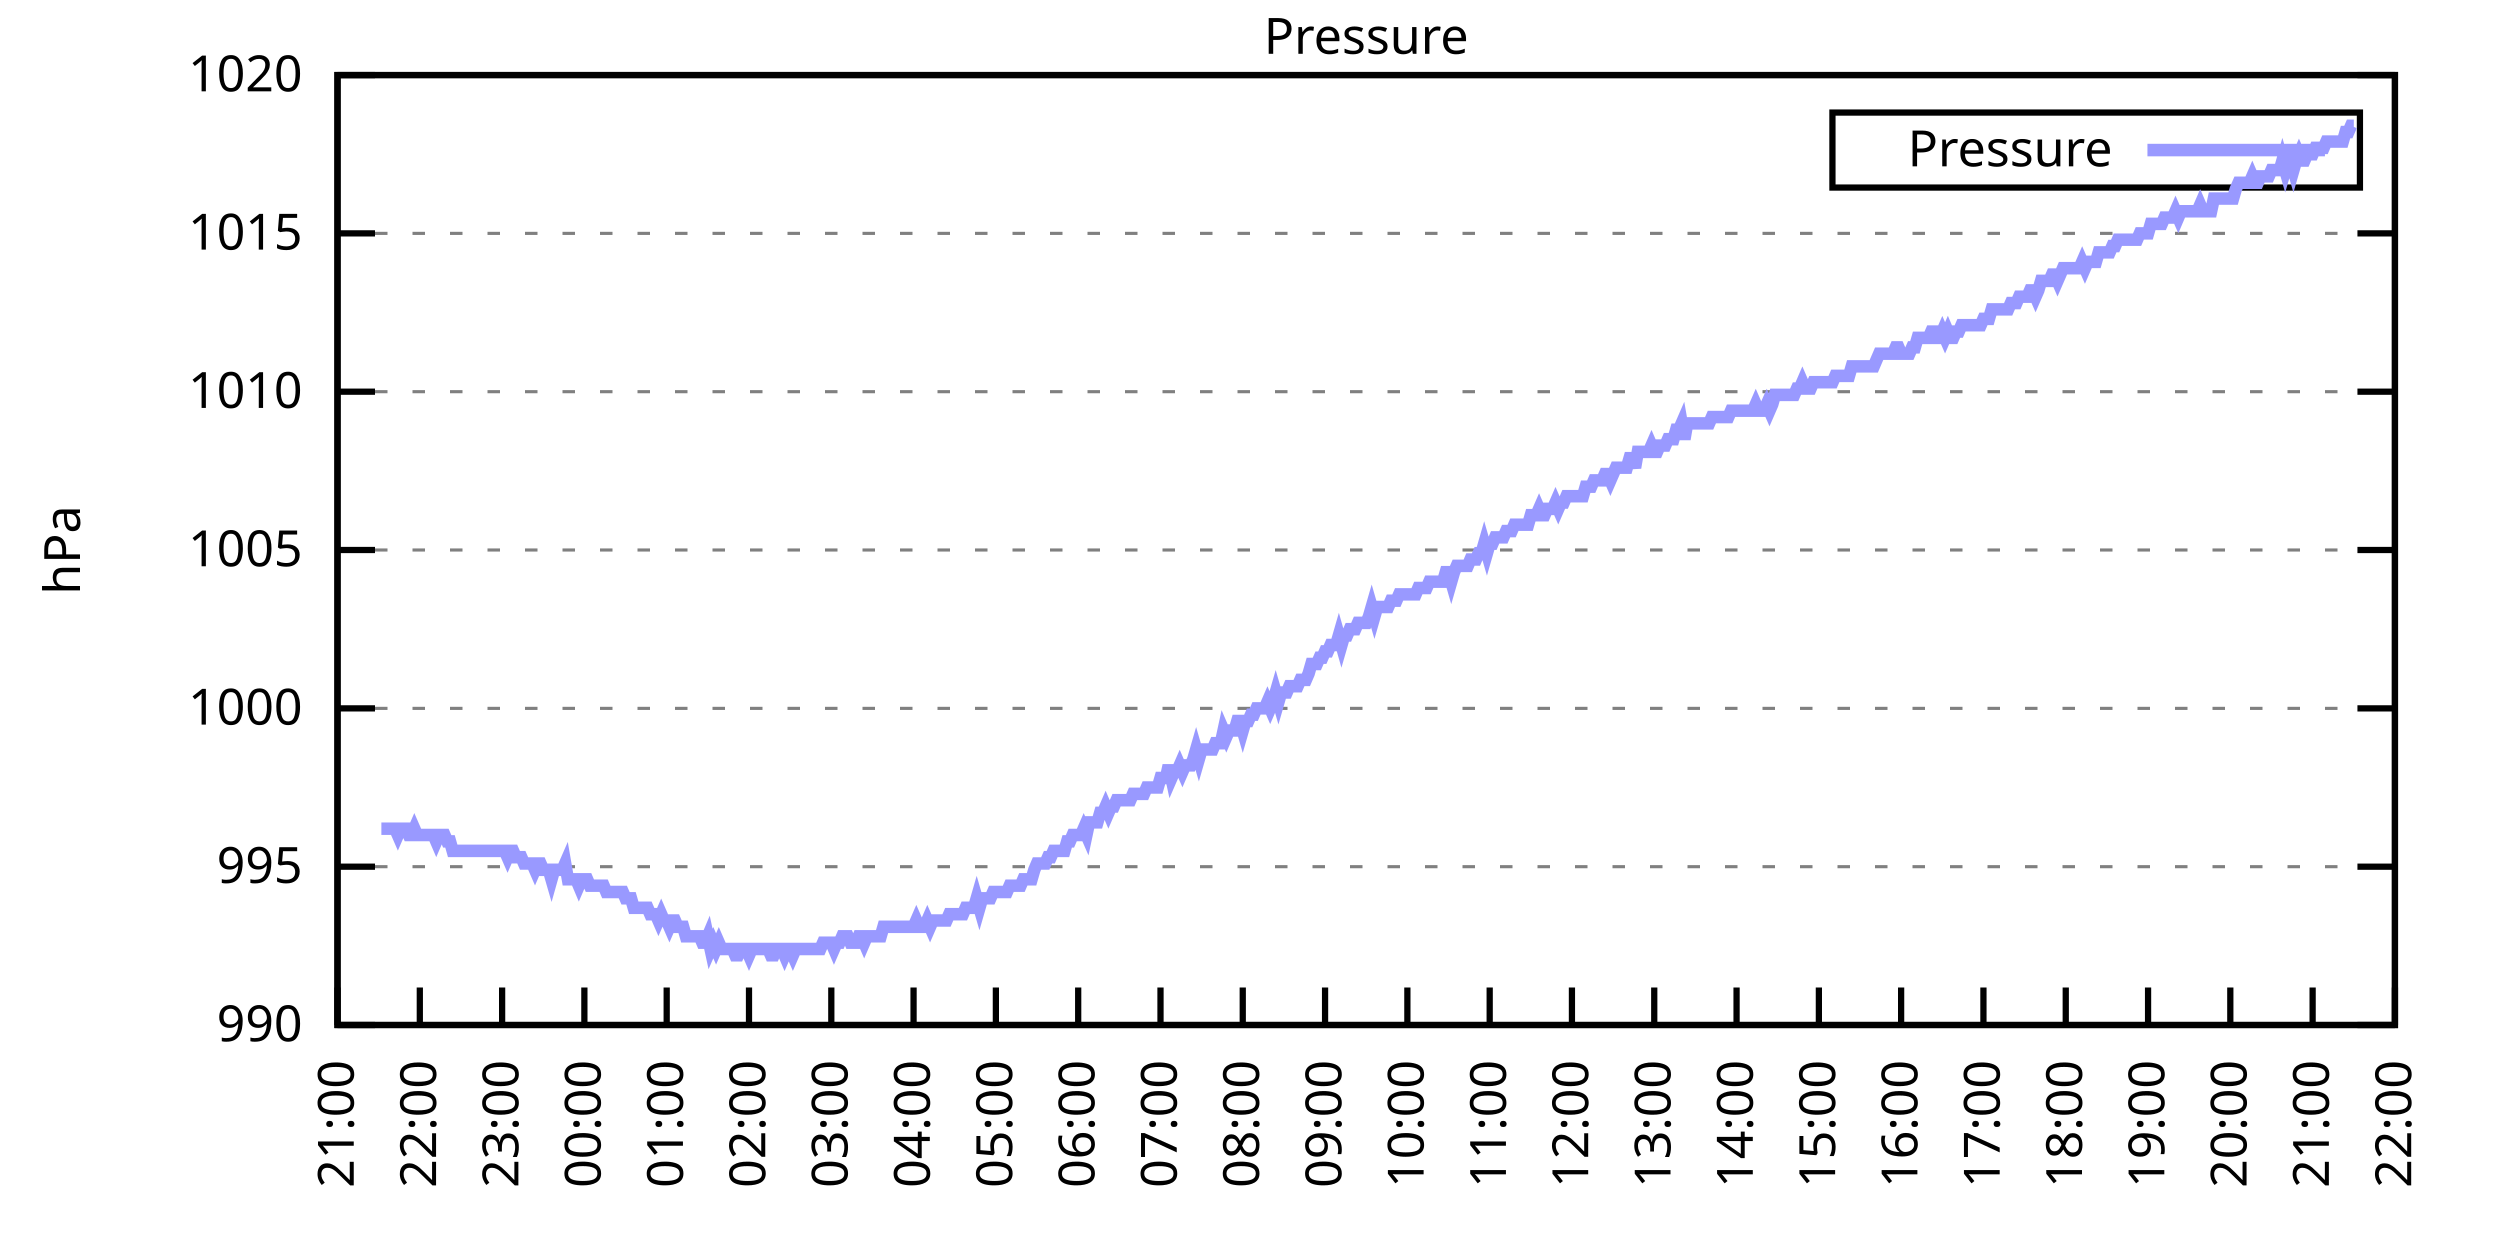
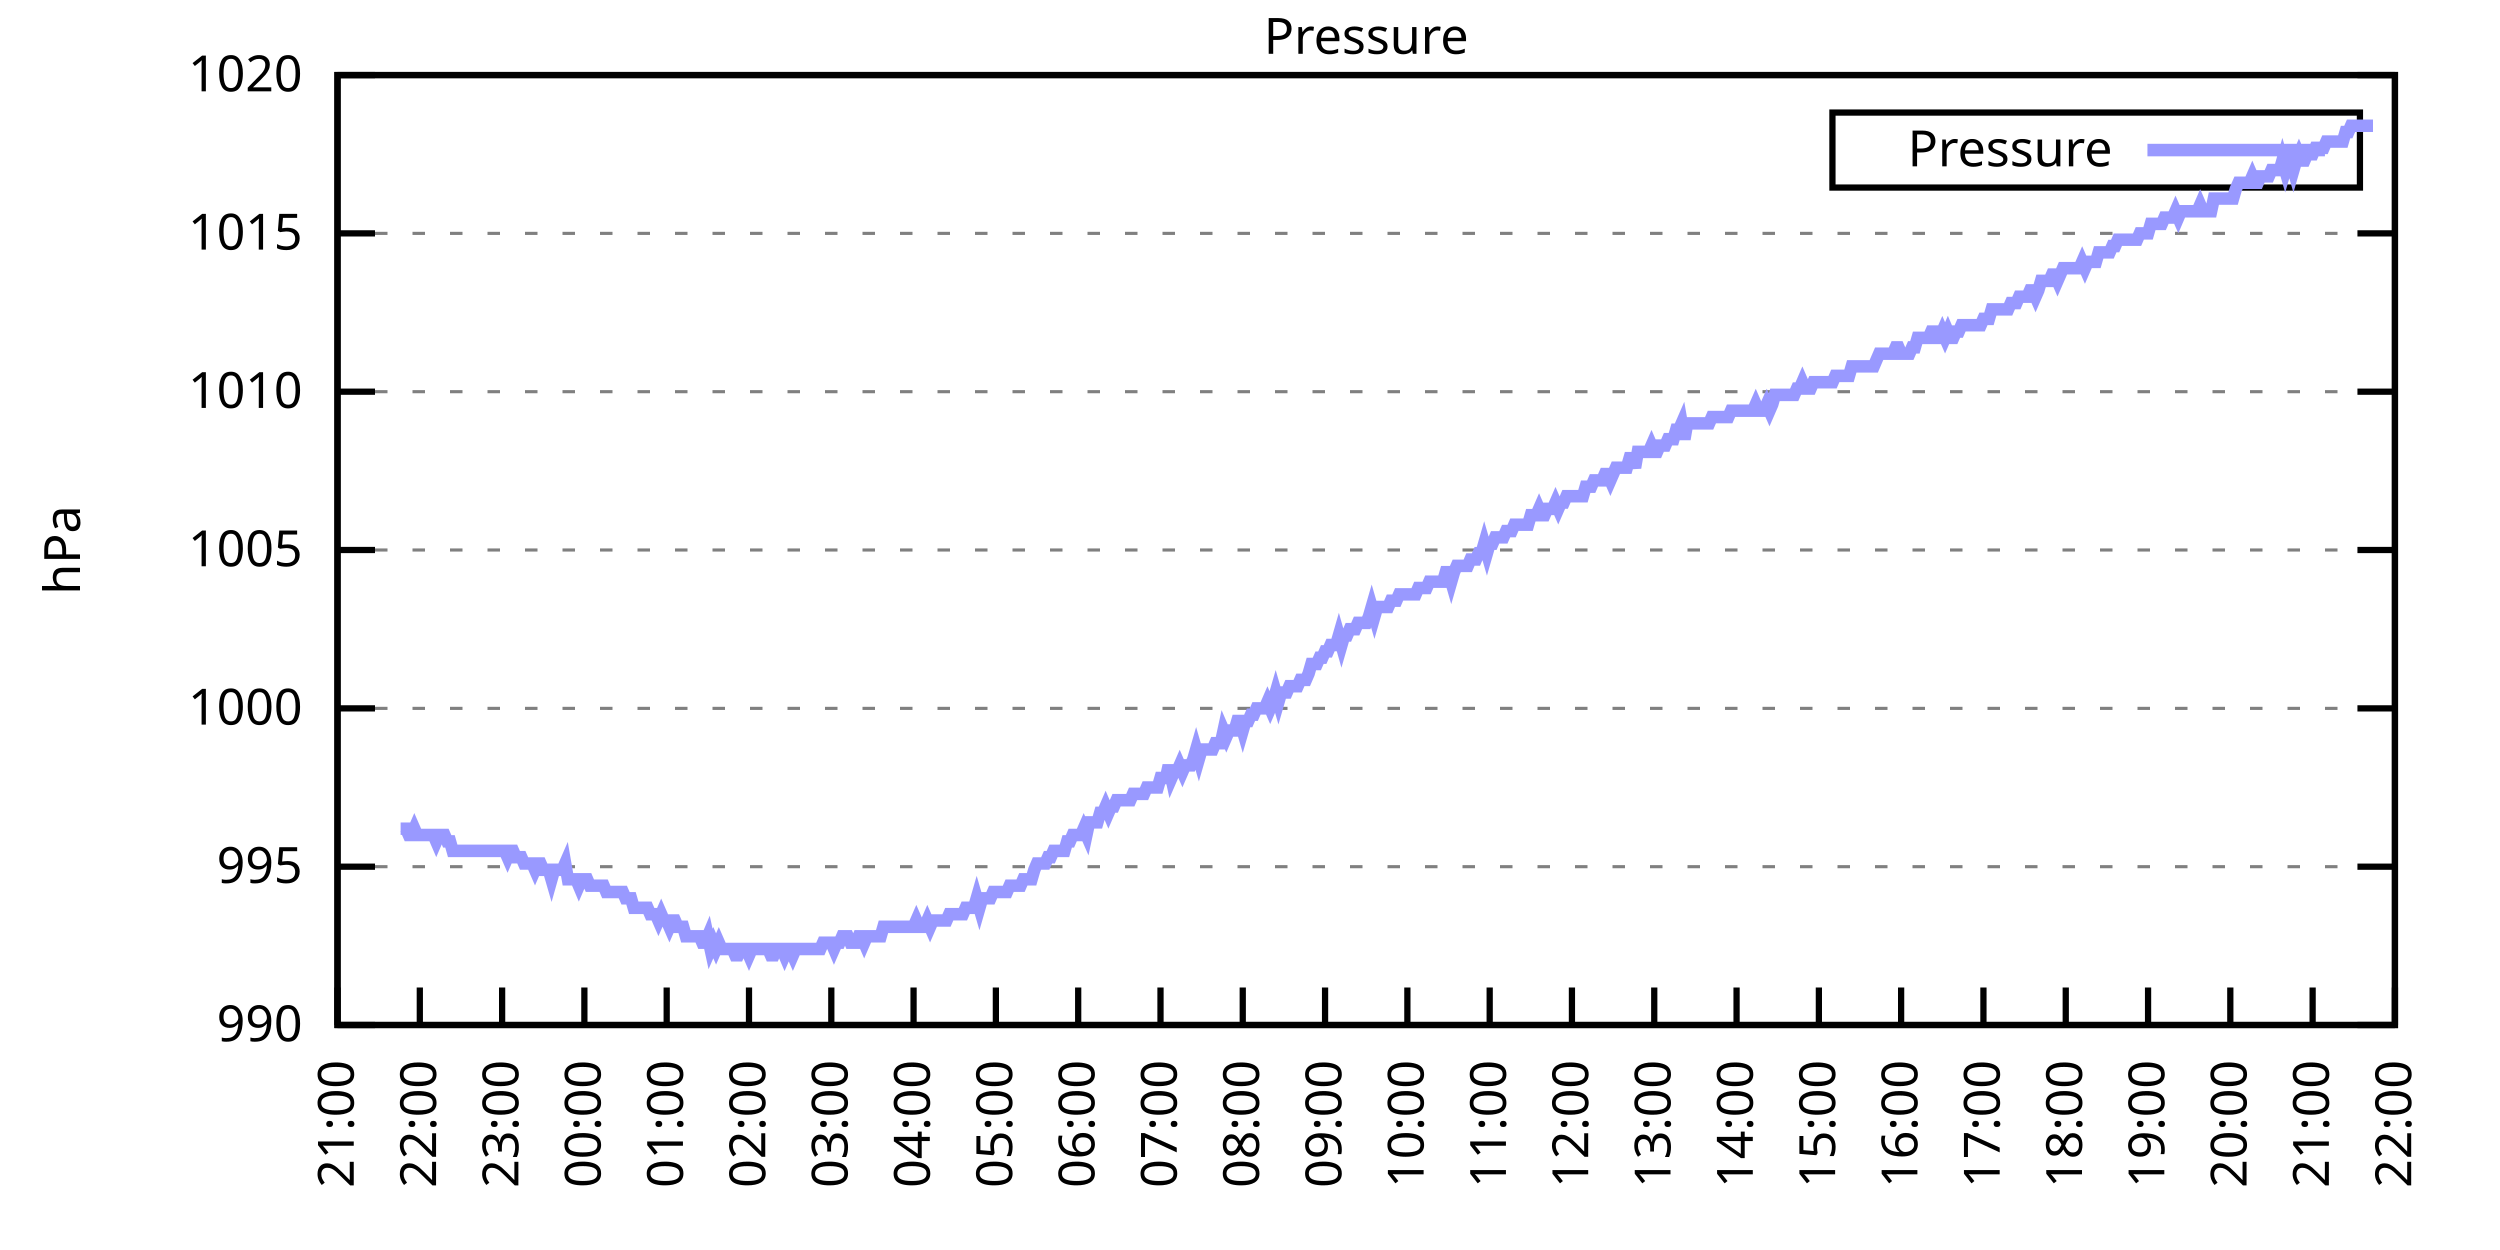
<svg xmlns="http://www.w3.org/2000/svg" xmlns:xlink="http://www.w3.org/1999/xlink" width="400" height="200" viewBox="0 0 400 200">
  <g id="gnuplot_canvas">
    <rect x="0" y="0" width="400" height="200" fill="none" />
    <defs>
      <circle id="gpDot" r="0.5" stroke-width="0.5" stroke="currentColor" />
      <path id="gpPt0" stroke-width="0.333" stroke="currentColor" d="M-1,0 h2 M0,-1 v2" />
      <path id="gpPt1" stroke-width="0.333" stroke="currentColor" d="M-1,-1 L1,1 M1,-1 L-1,1" />
      <path id="gpPt2" stroke-width="0.333" stroke="currentColor" d="M-1,0 L1,0 M0,-1 L0,1 M-1,-1 L1,1 M-1,1 L1,-1" />
      <rect id="gpPt3" stroke-width="0.333" stroke="currentColor" x="-1" y="-1" width="2" height="2" />
      <rect id="gpPt4" stroke-width="0.333" stroke="currentColor" fill="currentColor" x="-1" y="-1" width="2" height="2" />
      <circle id="gpPt5" stroke-width="0.333" stroke="currentColor" cx="0" cy="0" r="1" />
      <use xlink:href="#gpPt5" id="gpPt6" fill="currentColor" stroke="none" />
      <path id="gpPt7" stroke-width="0.333" stroke="currentColor" d="M0,-1.33 L-1.33,0.67 L1.33,0.67 z" />
      <use xlink:href="#gpPt7" id="gpPt8" fill="currentColor" stroke="none" />
      <use xlink:href="#gpPt7" id="gpPt9" stroke="currentColor" transform="rotate(180)" />
      <use xlink:href="#gpPt9" id="gpPt10" fill="currentColor" stroke="none" />
      <use xlink:href="#gpPt3" id="gpPt11" stroke="currentColor" transform="rotate(45)" />
      <use xlink:href="#gpPt11" id="gpPt12" fill="currentColor" stroke="none" />
      <path id="gpPt13" stroke-width="0.333" stroke="currentColor" d="M0,1.330 L1.265,0.411 L0.782,-1.067 L-0.782,-1.076 L-1.265,0.411 z" />
      <use xlink:href="#gpPt13" id="gpPt14" fill="currentColor" stroke="none" />
      <filter id="textbox" filterUnits="objectBoundingBox" x="0" y="0" height="1" width="1">
        <feFlood flood-color="white" flood-opacity="1" result="bgnd" />
        <feComposite in="SourceGraphic" in2="bgnd" operator="atop" />
      </filter>
      <filter id="greybox" filterUnits="objectBoundingBox" x="0" y="0" height="1" width="1">
        <feFlood flood-color="lightgrey" flood-opacity="1" result="grey" />
        <feComposite in="SourceGraphic" in2="grey" operator="atop" />
      </filter>
    </defs>
    <g fill="none" color="white" stroke="currentColor" stroke-width="1.00" stroke-linecap="butt" stroke-linejoin="miter">
</g>
    <g fill="none" color="black" stroke="currentColor" stroke-width="1.00" stroke-linecap="butt" stroke-linejoin="miter">
      <g stroke="none" shape-rendering="crispEdges">
        <polygon fill="rgb(255, 255, 255)" points="54.00,164.00 383.18,164.00 383.18,12.02 54.00,12.02 " />
      </g>
    </g>
    <g fill="none" color="black" stroke="currentColor" stroke-width="1.00" stroke-linecap="butt" stroke-linejoin="miter">
</g>
    <g fill="none" color="black" stroke="black" stroke-width="0.50" stroke-linecap="butt" stroke-linejoin="miter">
</g>
    <g fill="none" color="gray" stroke="currentColor" stroke-width="0.50" stroke-linecap="butt" stroke-linejoin="miter">
      <path stroke="gray" stroke-dasharray="2,4" class="gridline" d="M54.00,164.00 L383.19,164.00  " />
    </g>
    <g fill="none" color="gray" stroke="gray" stroke-width="1.00" stroke-linecap="butt" stroke-linejoin="miter">
</g>
    <g fill="none" color="black" stroke="currentColor" stroke-width="1.00" stroke-linecap="butt" stroke-linejoin="miter">
      <path stroke="black" d="M54.00,164.00 L60.00,164.00 M383.19,164.00 L377.19,164.00  " />
      <g transform="translate(48.40,166.60)" stroke="none" fill="black" font-family="Sans" font-size="8.00" text-anchor="end">
        <text>
          <tspan font-family="Sans"> 990</tspan>
        </text>
      </g>
    </g>
    <g fill="none" color="black" stroke="currentColor" stroke-width="1.00" stroke-linecap="butt" stroke-linejoin="miter">
</g>
    <g fill="none" color="black" stroke="black" stroke-width="0.50" stroke-linecap="butt" stroke-linejoin="miter">
</g>
    <g fill="none" color="gray" stroke="currentColor" stroke-width="0.50" stroke-linecap="butt" stroke-linejoin="miter">
      <path stroke="gray" stroke-dasharray="2,4" class="gridline" d="M54.00,138.67 L383.19,138.67  " />
    </g>
    <g fill="none" color="gray" stroke="gray" stroke-width="1.00" stroke-linecap="butt" stroke-linejoin="miter">
</g>
    <g fill="none" color="black" stroke="currentColor" stroke-width="1.00" stroke-linecap="butt" stroke-linejoin="miter">
      <path stroke="black" d="M54.00,138.67 L60.00,138.67 M383.19,138.67 L377.19,138.67  " />
      <g transform="translate(48.40,141.27)" stroke="none" fill="black" font-family="Sans" font-size="8.00" text-anchor="end">
        <text>
          <tspan font-family="Sans"> 995</tspan>
        </text>
      </g>
    </g>
    <g fill="none" color="black" stroke="currentColor" stroke-width="1.00" stroke-linecap="butt" stroke-linejoin="miter">
</g>
    <g fill="none" color="black" stroke="black" stroke-width="0.50" stroke-linecap="butt" stroke-linejoin="miter">
</g>
    <g fill="none" color="gray" stroke="currentColor" stroke-width="0.50" stroke-linecap="butt" stroke-linejoin="miter">
      <path stroke="gray" stroke-dasharray="2,4" class="gridline" d="M54.00,113.34 L383.19,113.34  " />
    </g>
    <g fill="none" color="gray" stroke="gray" stroke-width="1.00" stroke-linecap="butt" stroke-linejoin="miter">
</g>
    <g fill="none" color="black" stroke="currentColor" stroke-width="1.00" stroke-linecap="butt" stroke-linejoin="miter">
      <path stroke="black" d="M54.00,113.34 L60.00,113.34 M383.19,113.34 L377.19,113.34  " />
      <g transform="translate(48.40,115.94)" stroke="none" fill="black" font-family="Sans" font-size="8.00" text-anchor="end">
        <text>
          <tspan font-family="Sans"> 1000</tspan>
        </text>
      </g>
    </g>
    <g fill="none" color="black" stroke="currentColor" stroke-width="1.00" stroke-linecap="butt" stroke-linejoin="miter">
</g>
    <g fill="none" color="black" stroke="black" stroke-width="0.50" stroke-linecap="butt" stroke-linejoin="miter">
</g>
    <g fill="none" color="gray" stroke="currentColor" stroke-width="0.50" stroke-linecap="butt" stroke-linejoin="miter">
      <path stroke="gray" stroke-dasharray="2,4" class="gridline" d="M54.00,88.00 L383.19,88.00  " />
    </g>
    <g fill="none" color="gray" stroke="gray" stroke-width="1.00" stroke-linecap="butt" stroke-linejoin="miter">
</g>
    <g fill="none" color="black" stroke="currentColor" stroke-width="1.00" stroke-linecap="butt" stroke-linejoin="miter">
      <path stroke="black" d="M54.00,88.00 L60.00,88.00 M383.19,88.00 L377.19,88.00  " />
      <g transform="translate(48.40,90.60)" stroke="none" fill="black" font-family="Sans" font-size="8.00" text-anchor="end">
        <text>
          <tspan font-family="Sans"> 1005</tspan>
        </text>
      </g>
    </g>
    <g fill="none" color="black" stroke="currentColor" stroke-width="1.00" stroke-linecap="butt" stroke-linejoin="miter">
</g>
    <g fill="none" color="black" stroke="black" stroke-width="0.50" stroke-linecap="butt" stroke-linejoin="miter">
</g>
    <g fill="none" color="gray" stroke="currentColor" stroke-width="0.50" stroke-linecap="butt" stroke-linejoin="miter">
      <path stroke="gray" stroke-dasharray="2,4" class="gridline" d="M54.00,62.67 L383.19,62.67  " />
    </g>
    <g fill="none" color="gray" stroke="gray" stroke-width="1.00" stroke-linecap="butt" stroke-linejoin="miter">
</g>
    <g fill="none" color="black" stroke="currentColor" stroke-width="1.00" stroke-linecap="butt" stroke-linejoin="miter">
      <path stroke="black" d="M54.00,62.67 L60.00,62.67 M383.19,62.67 L377.19,62.67  " />
      <g transform="translate(48.40,65.27)" stroke="none" fill="black" font-family="Sans" font-size="8.00" text-anchor="end">
        <text>
          <tspan font-family="Sans"> 1010</tspan>
        </text>
      </g>
    </g>
    <g fill="none" color="black" stroke="currentColor" stroke-width="1.00" stroke-linecap="butt" stroke-linejoin="miter">
</g>
    <g fill="none" color="black" stroke="black" stroke-width="0.50" stroke-linecap="butt" stroke-linejoin="miter">
</g>
    <g fill="none" color="gray" stroke="currentColor" stroke-width="0.50" stroke-linecap="butt" stroke-linejoin="miter">
      <path stroke="gray" stroke-dasharray="2,4" class="gridline" d="M54.00,37.34 L383.19,37.34  " />
    </g>
    <g fill="none" color="gray" stroke="gray" stroke-width="1.00" stroke-linecap="butt" stroke-linejoin="miter">
</g>
    <g fill="none" color="black" stroke="currentColor" stroke-width="1.00" stroke-linecap="butt" stroke-linejoin="miter">
      <path stroke="black" d="M54.00,37.34 L60.00,37.34 M383.19,37.34 L377.19,37.34  " />
      <g transform="translate(48.40,39.94)" stroke="none" fill="black" font-family="Sans" font-size="8.00" text-anchor="end">
        <text>
          <tspan font-family="Sans"> 1015</tspan>
        </text>
      </g>
    </g>
    <g fill="none" color="black" stroke="currentColor" stroke-width="1.00" stroke-linecap="butt" stroke-linejoin="miter">
</g>
    <g fill="none" color="black" stroke="black" stroke-width="0.50" stroke-linecap="butt" stroke-linejoin="miter">
</g>
    <g fill="none" color="gray" stroke="currentColor" stroke-width="0.50" stroke-linecap="butt" stroke-linejoin="miter">
      <path stroke="gray" stroke-dasharray="2,4" class="gridline" d="M54.00,12.01 L383.19,12.01  " />
    </g>
    <g fill="none" color="gray" stroke="gray" stroke-width="1.00" stroke-linecap="butt" stroke-linejoin="miter">
</g>
    <g fill="none" color="black" stroke="currentColor" stroke-width="1.00" stroke-linecap="butt" stroke-linejoin="miter">
      <path stroke="black" d="M54.00,12.01 L60.00,12.01 M383.19,12.01 L377.19,12.01  " />
      <g transform="translate(48.40,14.61)" stroke="none" fill="black" font-family="Sans" font-size="8.00" text-anchor="end">
        <text>
          <tspan font-family="Sans"> 1020</tspan>
        </text>
      </g>
    </g>
    <g fill="none" color="black" stroke="currentColor" stroke-width="1.00" stroke-linecap="butt" stroke-linejoin="miter">
      <path stroke="black" d="M54.00,164.00 L54.00,158.00  " />
      <g transform="translate(56.60,169.60) rotate(270.00)" stroke="none" fill="black" font-family="Sans" font-size="8.00" text-anchor="end">
        <text>
          <tspan font-family="Sans">21:00</tspan>
        </text>
      </g>
    </g>
    <g fill="none" color="black" stroke="currentColor" stroke-width="1.00" stroke-linecap="butt" stroke-linejoin="miter">
      <path stroke="black" d="M67.17,164.00 L67.17,158.00  " />
      <g transform="translate(69.77,169.60) rotate(270.00)" stroke="none" fill="black" font-family="Sans" font-size="8.00" text-anchor="end">
        <text>
          <tspan font-family="Sans">22:00</tspan>
        </text>
      </g>
    </g>
    <g fill="none" color="black" stroke="currentColor" stroke-width="1.00" stroke-linecap="butt" stroke-linejoin="miter">
      <path stroke="black" d="M80.34,164.00 L80.34,158.00  " />
      <g transform="translate(82.94,169.60) rotate(270.00)" stroke="none" fill="black" font-family="Sans" font-size="8.00" text-anchor="end">
        <text>
          <tspan font-family="Sans">23:00</tspan>
        </text>
      </g>
    </g>
    <g fill="none" color="black" stroke="currentColor" stroke-width="1.00" stroke-linecap="butt" stroke-linejoin="miter">
      <path stroke="black" d="M93.50,164.00 L93.50,158.00  " />
      <g transform="translate(96.10,169.60) rotate(270.00)" stroke="none" fill="black" font-family="Sans" font-size="8.00" text-anchor="end">
        <text>
          <tspan font-family="Sans">00:00</tspan>
        </text>
      </g>
    </g>
    <g fill="none" color="black" stroke="currentColor" stroke-width="1.00" stroke-linecap="butt" stroke-linejoin="miter">
      <path stroke="black" d="M106.67,164.00 L106.67,158.00  " />
      <g transform="translate(109.27,169.60) rotate(270.00)" stroke="none" fill="black" font-family="Sans" font-size="8.00" text-anchor="end">
        <text>
          <tspan font-family="Sans">01:00</tspan>
        </text>
      </g>
    </g>
    <g fill="none" color="black" stroke="currentColor" stroke-width="1.00" stroke-linecap="butt" stroke-linejoin="miter">
      <path stroke="black" d="M119.84,164.00 L119.84,158.00  " />
      <g transform="translate(122.44,169.60) rotate(270.00)" stroke="none" fill="black" font-family="Sans" font-size="8.00" text-anchor="end">
        <text>
          <tspan font-family="Sans">02:00</tspan>
        </text>
      </g>
    </g>
    <g fill="none" color="black" stroke="currentColor" stroke-width="1.00" stroke-linecap="butt" stroke-linejoin="miter">
      <path stroke="black" d="M133.01,164.00 L133.01,158.00  " />
      <g transform="translate(135.61,169.60) rotate(270.00)" stroke="none" fill="black" font-family="Sans" font-size="8.00" text-anchor="end">
        <text>
          <tspan font-family="Sans">03:00</tspan>
        </text>
      </g>
    </g>
    <g fill="none" color="black" stroke="currentColor" stroke-width="1.00" stroke-linecap="butt" stroke-linejoin="miter">
      <path stroke="black" d="M146.17,164.00 L146.17,158.00  " />
      <g transform="translate(148.77,169.60) rotate(270.00)" stroke="none" fill="black" font-family="Sans" font-size="8.00" text-anchor="end">
        <text>
          <tspan font-family="Sans">04:00</tspan>
        </text>
      </g>
    </g>
    <g fill="none" color="black" stroke="currentColor" stroke-width="1.00" stroke-linecap="butt" stroke-linejoin="miter">
      <path stroke="black" d="M159.34,164.00 L159.34,158.00  " />
      <g transform="translate(161.94,169.60) rotate(270.00)" stroke="none" fill="black" font-family="Sans" font-size="8.00" text-anchor="end">
        <text>
          <tspan font-family="Sans">05:00</tspan>
        </text>
      </g>
    </g>
    <g fill="none" color="black" stroke="currentColor" stroke-width="1.00" stroke-linecap="butt" stroke-linejoin="miter">
      <path stroke="black" d="M172.51,164.00 L172.51,158.00  " />
      <g transform="translate(175.11,169.60) rotate(270.00)" stroke="none" fill="black" font-family="Sans" font-size="8.00" text-anchor="end">
        <text>
          <tspan font-family="Sans">06:00</tspan>
        </text>
      </g>
    </g>
    <g fill="none" color="black" stroke="currentColor" stroke-width="1.00" stroke-linecap="butt" stroke-linejoin="miter">
      <path stroke="black" d="M185.68,164.00 L185.68,158.00  " />
      <g transform="translate(188.28,169.60) rotate(270.00)" stroke="none" fill="black" font-family="Sans" font-size="8.00" text-anchor="end">
        <text>
          <tspan font-family="Sans">07:00</tspan>
        </text>
      </g>
    </g>
    <g fill="none" color="black" stroke="currentColor" stroke-width="1.00" stroke-linecap="butt" stroke-linejoin="miter">
      <path stroke="black" d="M198.84,164.00 L198.84,158.00  " />
      <g transform="translate(201.44,169.60) rotate(270.00)" stroke="none" fill="black" font-family="Sans" font-size="8.00" text-anchor="end">
        <text>
          <tspan font-family="Sans">08:00</tspan>
        </text>
      </g>
    </g>
    <g fill="none" color="black" stroke="currentColor" stroke-width="1.00" stroke-linecap="butt" stroke-linejoin="miter">
      <path stroke="black" d="M212.01,164.00 L212.01,158.00  " />
      <g transform="translate(214.61,169.60) rotate(270.00)" stroke="none" fill="black" font-family="Sans" font-size="8.00" text-anchor="end">
        <text>
          <tspan font-family="Sans">09:00</tspan>
        </text>
      </g>
    </g>
    <g fill="none" color="black" stroke="currentColor" stroke-width="1.00" stroke-linecap="butt" stroke-linejoin="miter">
      <path stroke="black" d="M225.18,164.00 L225.18,158.00  " />
      <g transform="translate(227.78,169.60) rotate(270.00)" stroke="none" fill="black" font-family="Sans" font-size="8.00" text-anchor="end">
        <text>
          <tspan font-family="Sans">10:00</tspan>
        </text>
      </g>
    </g>
    <g fill="none" color="black" stroke="currentColor" stroke-width="1.00" stroke-linecap="butt" stroke-linejoin="miter">
      <path stroke="black" d="M238.35,164.00 L238.35,158.00  " />
      <g transform="translate(240.95,169.60) rotate(270.00)" stroke="none" fill="black" font-family="Sans" font-size="8.00" text-anchor="end">
        <text>
          <tspan font-family="Sans">11:00</tspan>
        </text>
      </g>
    </g>
    <g fill="none" color="black" stroke="currentColor" stroke-width="1.00" stroke-linecap="butt" stroke-linejoin="miter">
      <path stroke="black" d="M251.51,164.00 L251.51,158.00  " />
      <g transform="translate(254.11,169.60) rotate(270.00)" stroke="none" fill="black" font-family="Sans" font-size="8.00" text-anchor="end">
        <text>
          <tspan font-family="Sans">12:00</tspan>
        </text>
      </g>
    </g>
    <g fill="none" color="black" stroke="currentColor" stroke-width="1.00" stroke-linecap="butt" stroke-linejoin="miter">
      <path stroke="black" d="M264.68,164.00 L264.68,158.00  " />
      <g transform="translate(267.28,169.60) rotate(270.00)" stroke="none" fill="black" font-family="Sans" font-size="8.00" text-anchor="end">
        <text>
          <tspan font-family="Sans">13:00</tspan>
        </text>
      </g>
    </g>
    <g fill="none" color="black" stroke="currentColor" stroke-width="1.00" stroke-linecap="butt" stroke-linejoin="miter">
      <path stroke="black" d="M277.85,164.00 L277.85,158.00  " />
      <g transform="translate(280.45,169.60) rotate(270.00)" stroke="none" fill="black" font-family="Sans" font-size="8.00" text-anchor="end">
        <text>
          <tspan font-family="Sans">14:00</tspan>
        </text>
      </g>
    </g>
    <g fill="none" color="black" stroke="currentColor" stroke-width="1.00" stroke-linecap="butt" stroke-linejoin="miter">
      <path stroke="black" d="M291.02,164.00 L291.02,158.00  " />
      <g transform="translate(293.62,169.60) rotate(270.00)" stroke="none" fill="black" font-family="Sans" font-size="8.00" text-anchor="end">
        <text>
          <tspan font-family="Sans">15:00</tspan>
        </text>
      </g>
    </g>
    <g fill="none" color="black" stroke="currentColor" stroke-width="1.00" stroke-linecap="butt" stroke-linejoin="miter">
      <path stroke="black" d="M304.18,164.00 L304.18,158.00  " />
      <g transform="translate(306.78,169.60) rotate(270.00)" stroke="none" fill="black" font-family="Sans" font-size="8.00" text-anchor="end">
        <text>
          <tspan font-family="Sans">16:00</tspan>
        </text>
      </g>
    </g>
    <g fill="none" color="black" stroke="currentColor" stroke-width="1.00" stroke-linecap="butt" stroke-linejoin="miter">
      <path stroke="black" d="M317.35,164.00 L317.35,158.00  " />
      <g transform="translate(319.95,169.60) rotate(270.00)" stroke="none" fill="black" font-family="Sans" font-size="8.00" text-anchor="end">
        <text>
          <tspan font-family="Sans">17:00</tspan>
        </text>
      </g>
    </g>
    <g fill="none" color="black" stroke="currentColor" stroke-width="1.00" stroke-linecap="butt" stroke-linejoin="miter">
      <path stroke="black" d="M330.52,164.00 L330.52,158.00  " />
      <g transform="translate(333.12,169.60) rotate(270.00)" stroke="none" fill="black" font-family="Sans" font-size="8.00" text-anchor="end">
        <text>
          <tspan font-family="Sans">18:00</tspan>
        </text>
      </g>
    </g>
    <g fill="none" color="black" stroke="currentColor" stroke-width="1.00" stroke-linecap="butt" stroke-linejoin="miter">
      <path stroke="black" d="M343.69,164.00 L343.69,158.00  " />
      <g transform="translate(346.29,169.60) rotate(270.00)" stroke="none" fill="black" font-family="Sans" font-size="8.00" text-anchor="end">
        <text>
          <tspan font-family="Sans">19:00</tspan>
        </text>
      </g>
    </g>
    <g fill="none" color="black" stroke="currentColor" stroke-width="1.00" stroke-linecap="butt" stroke-linejoin="miter">
      <path stroke="black" d="M356.85,164.00 L356.85,158.00  " />
      <g transform="translate(359.45,169.60) rotate(270.00)" stroke="none" fill="black" font-family="Sans" font-size="8.00" text-anchor="end">
        <text>
          <tspan font-family="Sans">20:00</tspan>
        </text>
      </g>
    </g>
    <g fill="none" color="black" stroke="currentColor" stroke-width="1.00" stroke-linecap="butt" stroke-linejoin="miter">
      <path stroke="black" d="M370.02,164.00 L370.02,158.00  " />
      <g transform="translate(372.62,169.60) rotate(270.00)" stroke="none" fill="black" font-family="Sans" font-size="8.00" text-anchor="end">
        <text>
          <tspan font-family="Sans">21:00</tspan>
        </text>
      </g>
    </g>
    <g fill="none" color="black" stroke="currentColor" stroke-width="1.00" stroke-linecap="butt" stroke-linejoin="miter">
      <path stroke="black" d="M383.19,164.00 L383.19,158.00  " />
      <g transform="translate(385.79,169.60) rotate(270.00)" stroke="none" fill="black" font-family="Sans" font-size="8.00" text-anchor="end">
        <text>
          <tspan font-family="Sans">22:00</tspan>
        </text>
      </g>
    </g>
    <g fill="none" color="black" stroke="currentColor" stroke-width="1.00" stroke-linecap="butt" stroke-linejoin="miter">
</g>
    <g fill="none" color="black" stroke="currentColor" stroke-width="1.00" stroke-linecap="butt" stroke-linejoin="miter">
      <path stroke="black" d="M54.00,12.01 L54.00,164.00 L383.19,164.00 L383.19,12.01 L54.00,12.01 Z  " />
    </g>
    <g fill="none" color="black" stroke="currentColor" stroke-width="1.00" stroke-linecap="butt" stroke-linejoin="miter">
</g>
    <g fill="none" color="black" stroke="currentColor" stroke-width="1.00" stroke-linecap="butt" stroke-linejoin="miter">
      <path stroke="black" d="M293.19,30.01 L293.19,18.01 L377.59,18.01 L377.59,30.01 L293.19,30.01 Z  " />
    </g>
    <g id="Pressure_plot_1">
      <g fill="none" color="white" stroke="black" stroke-width="2.00" stroke-linecap="butt" stroke-linejoin="miter">
</g>
      <g fill="none" color="black" stroke="currentColor" stroke-width="2.00" stroke-linecap="butt" stroke-linejoin="miter">
        <g transform="translate(337.99,26.61)" stroke="none" fill="black" font-family="Sans" font-size="8.00" text-anchor="end">
          <text>
            <tspan font-family="Sans">Pressure</tspan>
          </text>
        </g>
      </g>
      <g fill="none" color="black" stroke="currentColor" stroke-width="2.00" stroke-linecap="butt" stroke-linejoin="miter">
-         <path stroke="rgb(153, 153, 255)" d="M343.59,24.01 L371.99,24.01 M61.02,132.59 L61.46,132.59 L61.90,132.59 L62.34,132.59 L62.78,132.59 L63.22,132.59   L63.66,133.60 L64.10,132.59 L64.53,132.59 L64.97,132.59 L65.41,133.60 L65.85,133.60 L66.29,132.59 L66.73,133.60   L67.17,133.60 L67.61,133.60 L68.05,133.60 L68.48,133.60 L68.92,133.60 L69.36,133.60 L69.80,134.62 L70.24,133.60   L70.68,133.60 L71.12,133.60 L71.56,134.62 L72.00,134.62 L72.43,136.14 L72.87,136.14 L73.31,136.14 L73.75,136.14   L74.19,136.14 L74.63,136.14 L75.07,136.14 L75.51,136.14 L75.95,136.14 L76.38,136.14 L76.82,136.14 L77.26,136.14   L77.70,136.14 L78.14,136.14 L78.58,136.14 L79.02,136.14 L79.46,136.14 L79.90,136.14 L80.34,136.14 L80.77,136.14   L81.21,137.15 L81.65,136.14 L82.09,136.14 L82.53,137.15 L82.97,137.15 L83.41,137.15 L83.85,138.16 L84.29,138.16   L84.72,138.16 L85.16,138.16 L85.60,139.17 L86.04,138.16 L86.48,138.16 L86.92,139.17 L87.36,139.17 L87.80,139.17   L88.24,140.69 L88.67,139.17 L89.11,139.17 L89.55,139.17 L89.99,139.17 L90.43,138.16 L90.87,140.69 L91.31,140.69   L91.75,140.69 L92.19,140.69 L92.62,141.71 L93.06,140.69 L93.50,140.69 L93.94,140.69 L94.38,141.71 L94.82,141.71   L95.26,141.71 L95.70,141.71 L96.14,141.71 L96.58,141.71 L97.01,142.72 L97.45,142.72 L97.89,142.72 L98.33,142.72   L98.77,142.72 L99.21,142.72 L99.65,142.72 L100.09,143.73 L100.53,143.73 L100.96,143.73 L101.40,145.25 L101.84,145.25   L102.28,145.25 L102.72,145.25 L103.16,145.25 L103.60,145.25 L104.04,146.27 L104.48,146.27 L104.91,146.27 L105.35,147.28   L105.79,146.27 L106.23,147.28 L106.67,147.28 L107.11,148.29 L107.55,147.28 L107.99,147.28 L108.43,148.29 L108.87,148.29   L109.30,148.29 L109.74,149.81 L110.18,149.81 L110.62,149.81 L111.06,149.81 L111.50,149.81 L111.94,149.81 L112.38,150.83   L112.82,150.83 L113.25,149.81 L113.69,151.84 L114.13,150.83 L114.57,151.84 L115.01,150.83 L115.45,151.84 L115.89,151.84   L116.33,151.84 L116.77,151.84 L117.20,151.84 L117.64,152.85 L118.08,152.85 L118.52,151.84 L118.96,151.84 L119.40,151.84   L119.84,152.85 L120.28,151.84 L120.72,151.84 L121.15,151.84 L121.59,151.84 L122.03,151.84 L122.47,151.84 L122.91,151.84   L123.35,152.85 L123.79,152.85 L124.23,151.84 L124.67,151.84 L125.11,151.84 L125.54,152.85 L125.98,151.84 L126.42,151.84   L126.86,152.85 L127.30,151.84 L127.74,151.84 L128.18,151.84 L128.62,151.84 L129.06,151.84 L129.49,151.84 L129.93,151.84   L130.37,151.84 L130.81,151.84 L131.25,151.84 L131.69,150.83 L132.13,150.83 L132.57,150.83 L133.01,150.83 L133.44,151.84   L133.88,150.83 L134.32,150.83 L134.76,149.81 L135.20,149.81 L135.64,149.81 L136.08,150.83 L136.52,150.83 L136.96,150.83   L137.39,149.81 L137.83,149.81 L138.27,150.83 L138.71,149.81 L139.15,149.81 L139.59,149.81 L140.03,149.81 L140.47,149.81   L140.91,149.81 L141.35,148.29 L141.78,148.29 L142.22,148.29 L142.66,148.29 L143.10,148.29 L143.54,148.29 L143.98,148.29   L144.42,148.29 L144.86,148.29 L145.30,148.29 L145.73,148.29 L146.17,148.29 L146.61,147.28 L147.05,148.29 L147.49,148.29   L147.93,148.29 L148.37,147.28 L148.81,148.29 L149.25,147.28 L149.68,147.28 L150.12,147.28 L150.56,147.28 L151.00,147.28   L151.44,147.28 L151.88,146.27 L152.32,146.27 L152.76,146.27 L153.20,146.27 L153.63,146.27 L154.07,146.27 L154.51,145.25   L154.95,145.25 L155.39,145.25 L155.83,145.25 L156.27,143.73 L156.71,145.25 L157.15,143.73 L157.59,143.73 L158.02,143.73   L158.46,143.73 L158.90,142.72 L159.34,142.72 L159.78,142.72 L160.22,142.72 L160.66,142.72 L161.10,142.72 L161.54,141.71   L161.97,141.71 L162.41,141.71 L162.85,141.71 L163.29,141.71 L163.73,140.69 L164.17,140.69 L164.61,140.69 L165.05,140.69   L165.49,139.17 L165.92,138.16 L166.36,138.16 L166.80,138.16 L167.24,138.16 L167.68,137.15 L168.12,137.15 L168.56,136.14   L169.00,136.14 L169.44,136.14 L169.87,136.14 L170.31,136.14 L170.75,134.62 L171.19,134.62 L171.63,133.60 L172.07,133.60   L172.51,133.60 L172.95,133.60 L173.39,132.59 L173.83,133.60 L174.26,131.58 L174.70,131.58 L175.14,131.58 L175.58,131.58   L176.02,130.06 L176.46,130.06 L176.90,129.04 L177.34,130.06 L177.78,129.04 L178.21,129.04 L178.65,128.03 L179.09,128.03   L179.53,128.03 L179.97,128.03 L180.41,128.03 L180.85,128.03 L181.29,127.02 L181.73,127.02 L182.16,127.02 L182.60,127.02   L183.04,127.02 L183.48,126.00 L183.92,126.00 L184.36,126.00 L184.80,126.00 L185.24,126.00 L185.68,124.48 L186.11,124.48   L186.55,124.48 L186.99,122.46 L187.43,124.48 L187.87,123.47 L188.31,123.47 L188.75,122.46 L189.19,123.47 L189.63,122.46   L190.07,122.46 L190.50,122.46 L190.94,121.44 L191.38,119.92 L191.82,121.44 L192.26,119.92 L192.70,119.92 L193.14,119.92   L193.58,119.92 L194.02,119.92 L194.45,118.91 L194.89,118.91 L195.33,118.91 L195.77,116.88 L196.21,117.90 L196.65,116.88   L197.09,116.88 L197.53,116.88 L197.97,115.36 L198.40,115.36 L198.84,116.88 L199.28,115.36 L199.72,115.36 L200.16,114.35   L200.60,114.35 L201.04,113.34 L201.48,113.34 L201.92,113.34 L202.35,113.34 L202.79,112.32 L203.23,113.34 L203.67,112.32   L204.11,110.80 L204.55,112.32 L204.99,110.80 L205.43,110.80 L205.87,110.80 L206.31,109.79 L206.74,109.79 L207.18,109.79   L207.62,109.79 L208.06,108.78 L208.50,108.78 L208.94,108.78 L209.38,107.76 L209.82,106.24 L210.26,106.24 L210.69,106.24   L211.13,105.23 L211.57,105.23 L212.01,104.22 L212.45,104.22 L212.89,103.20 L213.33,103.20 L213.77,103.20 L214.21,101.68   L214.64,103.20 L215.08,101.68 L215.52,101.68 L215.96,100.67 L216.40,100.67 L216.84,100.67 L217.28,99.66 L217.72,99.66   L218.16,99.66 L218.60,99.66 L219.03,98.64 L219.47,97.12 L219.91,98.64 L220.35,97.12 L220.79,97.12 L221.23,97.12   L221.67,97.12 L222.11,97.12 L222.55,96.11 L222.98,96.11 L223.42,96.11 L223.86,95.10 L224.30,95.10 L224.74,95.10   L225.18,95.10 L225.62,95.10 L226.06,95.10 L226.50,95.10 L226.93,94.08 L227.37,94.08 L227.81,94.08 L228.25,94.08   L228.69,93.07 L229.13,93.07 L229.57,93.07 L230.01,93.07 L230.45,93.07 L230.88,93.07 L231.32,91.55 L231.76,91.55   L232.20,93.07 L232.64,91.55 L233.08,90.54 L233.52,90.54 L233.96,90.54 L234.40,90.54 L234.84,90.54 L235.27,89.52   L235.71,89.52 L236.15,89.52 L236.59,88.51 L237.03,88.51 L237.47,86.99 L237.91,88.51 L238.35,86.99 L238.79,86.99   L239.22,85.98 L239.66,85.98 L240.10,85.98 L240.54,85.98 L240.98,84.97 L241.42,84.97 L241.86,84.97 L242.30,83.95   L242.74,83.95 L243.17,83.95 L243.61,83.95 L244.05,83.95 L244.49,83.95 L244.93,82.43 L245.37,82.43 L245.81,82.43   L246.25,81.42 L246.69,82.43 L247.12,82.43 L247.56,81.42 L248.00,81.42 L248.44,81.42 L248.88,80.41 L249.32,81.42   L249.76,80.41 L250.20,80.41 L250.64,79.39 L251.08,79.39 L251.51,79.39 L251.95,79.39 L252.39,79.39 L252.83,79.39   L253.27,79.39 L253.71,77.87 L254.15,77.87 L254.59,77.87 L255.03,76.86 L255.46,76.86 L255.90,76.86 L256.34,76.86   L256.78,75.85 L257.22,75.85 L257.66,76.86 L258.10,75.85 L258.54,74.83 L258.98,74.83 L259.41,74.83 L259.85,74.83   L260.29,74.83 L260.73,73.31 L261.17,73.31 L261.61,74.83 L262.05,72.30 L262.49,72.30 L262.93,72.30 L263.36,72.30   L263.80,72.30 L264.24,71.29 L264.68,72.30 L265.12,72.30 L265.56,71.29 L266.00,71.29 L266.44,71.29 L266.88,70.27   L267.32,70.27 L267.75,70.27 L268.19,68.75 L268.63,68.75 L269.07,67.74 L269.51,70.27 L269.95,67.74 L270.39,67.74   L270.83,67.74 L271.27,67.74 L271.70,67.74 L272.14,67.74 L272.58,67.74 L273.02,67.74 L273.46,67.74 L273.90,66.73   L274.34,66.73 L274.78,66.73 L275.22,66.73 L275.65,66.73 L276.09,66.73 L276.53,66.73 L276.97,65.71 L277.41,65.71   L277.85,65.71 L278.29,65.71 L278.73,65.71 L279.17,65.71 L279.60,65.71 L280.04,65.71 L280.48,65.71 L280.92,64.70   L281.36,65.71 L281.80,65.71 L282.24,65.71 L282.68,64.70 L283.12,65.71 L283.56,64.70 L283.99,63.18 L284.43,63.18   L284.87,63.18 L285.31,63.18 L285.75,63.18 L286.19,63.18 L286.63,63.18 L287.07,63.18 L287.51,62.17 L287.94,62.17   L288.38,61.15 L288.82,62.17 L289.26,62.17 L289.70,62.17 L290.14,61.15 L290.58,61.15 L291.02,61.15 L291.46,61.15   L291.89,61.15 L292.33,61.15 L292.77,61.15 L293.21,61.15 L293.65,60.14 L294.09,60.14 L294.53,60.14 L294.97,60.14   L295.41,60.14 L295.84,60.14 L296.28,58.62 L296.72,58.62 L297.16,58.62 L297.60,58.62 L298.04,58.62 L298.48,58.62   L298.92,58.62 L299.36,58.62 L299.80,58.62 L300.23,57.61 L300.67,56.59 L301.11,56.59 L301.55,56.59 L301.99,56.59   L302.43,56.59 L302.87,56.59 L303.31,55.58 L303.75,55.58 L304.18,56.59 L304.62,56.59 L305.06,56.59 L305.50,56.59   L305.94,55.58 L306.38,55.58 L306.82,54.06 L307.26,54.06 L307.70,54.06 L308.13,54.06 L308.57,54.06 L309.01,53.05   L309.45,53.05 L309.89,54.06 L310.33,54.06 L310.77,53.05 L311.21,54.06 L311.65,53.05 L312.08,54.06 L312.52,54.06   L312.96,53.05 L313.40,53.05 L313.84,52.03 L314.28,52.03 L314.72,52.03 L315.16,52.03 L315.60,52.03 L316.04,52.03   L316.47,52.03 L316.91,52.03 L317.35,51.02 L317.79,51.02 L318.23,51.02 L318.67,49.50 L319.11,49.50 L319.55,49.50   L319.99,49.50 L320.42,49.50 L320.86,49.50 L321.30,49.50 L321.74,48.49 L322.18,48.49 L322.62,48.49 L323.06,47.47   L323.50,47.47 L323.94,47.47 L324.37,47.47 L324.81,46.46 L325.25,46.46 L325.69,47.47 L326.13,46.46 L326.57,44.94   L327.01,44.94 L327.45,44.94 L327.89,44.94 L328.33,43.93 L328.76,43.93 L329.20,44.94 L329.64,43.93 L330.08,42.91   L330.52,42.91 L330.96,42.91 L331.40,42.91 L331.84,42.91 L332.28,42.91 L332.71,42.91 L333.15,41.90 L333.59,42.91   L334.03,41.90 L334.47,41.90 L334.91,41.90 L335.35,41.90 L335.79,40.38 L336.23,40.38 L336.66,40.38 L337.10,40.38   L337.54,40.38 L337.98,39.37 L338.42,39.37 L338.86,38.35 L339.30,38.35 L339.74,38.35 L340.18,38.35 L340.61,38.35   L341.05,38.35 L341.49,38.35 L341.93,38.35 L342.37,37.34 L342.81,37.34 L343.25,37.34 L343.69,37.34 L344.13,35.82   L344.57,35.82 L345.00,35.82 L345.44,35.82 L345.88,35.82 L346.32,34.81 L346.76,34.81 L347.20,34.81 L347.64,34.81   L348.08,33.80 L348.52,34.81 L348.95,33.80 L349.39,33.80 L349.83,33.80 L350.27,33.80 L350.71,33.80 L351.15,33.80   L351.59,33.80 L352.03,32.78 L352.47,33.80 L352.90,33.80 L353.34,33.80 L353.78,33.80 L354.22,31.77 L354.66,31.77   L355.10,31.77 L355.54,31.77 L355.98,31.77 L356.42,31.77 L356.85,31.77 L357.29,31.77 L357.73,30.25 L358.17,29.24   L358.61,29.24 L359.05,29.24 L359.49,29.24 L359.93,29.24 L360.37,28.22 L360.81,29.24 L361.24,29.24 L361.68,28.22   L362.12,28.22 L362.56,28.22 L363.00,28.22 L363.44,27.21 L363.88,27.21 L364.32,27.21 L364.76,27.21 L365.19,25.69   L365.63,27.21 L366.07,25.69 L366.51,25.69 L366.95,27.21 L367.39,25.69 L367.83,24.68 L368.27,25.69 L368.71,25.69   L369.14,24.68 L369.58,24.68 L370.02,24.68 L370.46,23.66 L370.90,23.66 L371.34,23.66 L371.78,23.66 L372.22,22.65   L372.66,22.65 L373.09,22.65 L373.53,22.65 L373.97,22.65 L374.41,22.65 L374.85,22.65 L375.29,21.13 L375.73,21.13   L376.17,20.12 L376.61,20.12  " />
+         <path stroke="rgb(153, 153, 255)" d="M343.59,24.01 L371.99,24.01 M64.10,132.59 L64.53,132.59 L64.97,132.59 L65.41,133.60 L65.85,133.60 L66.29,132.59   L66.73,133.60 L67.17,133.60 L67.61,133.60 L68.05,133.60 L68.48,133.60 L68.92,133.60 L69.36,133.60 L69.80,134.62   L70.24,133.60 L70.68,133.60 L71.12,133.60 L71.56,134.62 L72.00,134.62 L72.43,136.14 L72.87,136.14 L73.31,136.14   L73.75,136.14 L74.19,136.14 L74.63,136.14 L75.07,136.14 L75.51,136.14 L75.95,136.14 L76.38,136.14 L76.82,136.14   L77.26,136.14 L77.70,136.14 L78.14,136.14 L78.58,136.14 L79.02,136.14 L79.46,136.14 L79.90,136.14 L80.34,136.14   L80.77,136.14 L81.21,137.15 L81.65,136.14 L82.09,136.14 L82.53,137.15 L82.97,137.15 L83.41,137.15 L83.85,138.16   L84.29,138.16 L84.72,138.16 L85.16,138.16 L85.60,139.17 L86.04,138.16 L86.48,138.16 L86.92,139.17 L87.36,139.17   L87.80,139.17 L88.24,140.69 L88.67,139.17 L89.11,139.17 L89.55,139.17 L89.99,139.17 L90.43,138.16 L90.87,140.69   L91.31,140.69 L91.75,140.69 L92.19,140.69 L92.62,141.71 L93.06,140.69 L93.50,140.69 L93.94,140.69 L94.38,141.71   L94.82,141.71 L95.26,141.71 L95.70,141.71 L96.14,141.71 L96.58,141.71 L97.01,142.72 L97.45,142.72 L97.89,142.72   L98.33,142.72 L98.77,142.72 L99.21,142.72 L99.65,142.72 L100.09,143.73 L100.53,143.73 L100.96,143.73 L101.40,145.25   L101.84,145.25 L102.28,145.25 L102.72,145.25 L103.16,145.25 L103.60,145.25 L104.04,146.27 L104.48,146.27 L104.91,146.27   L105.35,147.28 L105.79,146.27 L106.23,147.28 L106.67,147.28 L107.11,148.29 L107.55,147.28 L107.99,147.28 L108.43,148.29   L108.87,148.29 L109.30,148.29 L109.74,149.81 L110.18,149.81 L110.62,149.81 L111.06,149.81 L111.50,149.81 L111.94,149.81   L112.38,150.83 L112.82,150.83 L113.25,149.81 L113.69,151.84 L114.13,150.83 L114.57,151.84 L115.01,150.83 L115.45,151.84   L115.89,151.84 L116.33,151.84 L116.77,151.84 L117.20,151.84 L117.64,152.85 L118.08,152.85 L118.52,151.84 L118.96,151.84   L119.40,151.84 L119.84,152.85 L120.28,151.84 L120.72,151.84 L121.15,151.84 L121.59,151.84 L122.03,151.84 L122.47,151.84   L122.91,151.84 L123.35,152.85 L123.79,152.85 L124.23,151.84 L124.67,151.84 L125.11,151.84 L125.54,152.85 L125.98,151.84   L126.42,151.84 L126.86,152.85 L127.30,151.84 L127.74,151.84 L128.18,151.84 L128.62,151.84 L129.06,151.84 L129.49,151.84   L129.93,151.84 L130.37,151.84 L130.81,151.84 L131.25,151.84 L131.69,150.83 L132.13,150.83 L132.57,150.83 L133.01,150.83   L133.44,151.84 L133.88,150.83 L134.32,150.83 L134.76,149.81 L135.20,149.81 L135.64,149.81 L136.08,150.83 L136.52,150.83   L136.96,150.83 L137.39,149.81 L137.83,149.81 L138.27,150.83 L138.71,149.81 L139.15,149.81 L139.59,149.81 L140.03,149.81   L140.47,149.81 L140.91,149.81 L141.35,148.29 L141.78,148.29 L142.22,148.29 L142.66,148.29 L143.10,148.29 L143.54,148.29   L143.98,148.29 L144.42,148.29 L144.86,148.29 L145.30,148.29 L145.73,148.29 L146.17,148.29 L146.61,147.28 L147.05,148.29   L147.49,148.29 L147.93,148.29 L148.37,147.28 L148.81,148.29 L149.25,147.28 L149.68,147.28 L150.12,147.28 L150.56,147.28   L151.00,147.28 L151.44,147.28 L151.88,146.27 L152.32,146.27 L152.76,146.27 L153.20,146.27 L153.63,146.27 L154.07,146.27   L154.51,145.25 L154.95,145.25 L155.39,145.25 L155.83,145.25 L156.27,143.73 L156.71,145.25 L157.15,143.73 L157.59,143.73   L158.02,143.73 L158.46,143.73 L158.90,142.72 L159.34,142.72 L159.78,142.72 L160.22,142.72 L160.66,142.72 L161.10,142.72   L161.54,141.71 L161.97,141.71 L162.41,141.71 L162.85,141.71 L163.29,141.71 L163.73,140.69 L164.17,140.69 L164.61,140.69   L165.05,140.69 L165.49,139.17 L165.92,138.16 L166.36,138.16 L166.80,138.16 L167.24,138.16 L167.68,137.15 L168.12,137.15   L168.56,136.14 L169.00,136.14 L169.44,136.14 L169.87,136.14 L170.31,136.14 L170.75,134.62 L171.19,134.62 L171.63,133.60   L172.07,133.60 L172.51,133.60 L172.95,133.60 L173.39,132.59 L173.83,133.60 L174.26,131.58 L174.70,131.58 L175.14,131.58   L175.58,131.58 L176.02,130.06 L176.46,130.06 L176.90,129.04 L177.34,130.06 L177.78,129.04 L178.21,129.04 L178.65,128.03   L179.09,128.03 L179.53,128.03 L179.97,128.03 L180.41,128.03 L180.85,128.03 L181.29,127.02 L181.73,127.02 L182.16,127.02   L182.60,127.02 L183.04,127.02 L183.48,126.00 L183.92,126.00 L184.36,126.00 L184.80,126.00 L185.24,126.00 L185.68,124.48   L186.11,124.48 L186.55,124.48 L186.99,122.46 L187.43,124.48 L187.87,123.47 L188.31,123.47 L188.75,122.46 L189.19,123.47   L189.63,122.46 L190.07,122.46 L190.50,122.46 L190.94,121.44 L191.38,119.92 L191.82,121.44 L192.26,119.92 L192.70,119.92   L193.14,119.92 L193.58,119.92 L194.02,119.92 L194.45,118.91 L194.89,118.91 L195.33,118.91 L195.77,116.88 L196.21,117.90   L196.65,116.88 L197.09,116.88 L197.53,116.88 L197.97,115.36 L198.40,115.36 L198.84,116.88 L199.28,115.36 L199.72,115.36   L200.16,114.35 L200.60,114.35 L201.04,113.34 L201.48,113.34 L201.92,113.34 L202.35,113.34 L202.79,112.32 L203.23,113.34   L203.67,112.32 L204.11,110.80 L204.55,112.32 L204.99,110.80 L205.43,110.80 L205.87,110.80 L206.31,109.79 L206.74,109.79   L207.18,109.79 L207.62,109.79 L208.06,108.78 L208.50,108.78 L208.94,108.78 L209.38,107.76 L209.82,106.24 L210.26,106.24   L210.69,106.24 L211.13,105.23 L211.57,105.23 L212.01,104.22 L212.45,104.22 L212.89,103.20 L213.33,103.20 L213.77,103.20   L214.21,101.68 L214.64,103.20 L215.08,101.68 L215.52,101.68 L215.96,100.67 L216.40,100.67 L216.84,100.67 L217.28,99.66   L217.72,99.66 L218.16,99.66 L218.60,99.66 L219.03,98.64 L219.47,97.12 L219.91,98.64 L220.35,97.12 L220.79,97.12   L221.23,97.12 L221.67,97.12 L222.11,97.12 L222.55,96.11 L222.98,96.11 L223.42,96.11 L223.86,95.10 L224.30,95.10   L224.74,95.10 L225.18,95.10 L225.62,95.10 L226.06,95.10 L226.50,95.10 L226.93,94.08 L227.37,94.08 L227.81,94.08   L228.25,94.08 L228.69,93.07 L229.13,93.07 L229.57,93.07 L230.01,93.07 L230.45,93.07 L230.88,93.07 L231.32,91.55   L231.76,91.55 L232.20,93.07 L232.64,91.55 L233.08,90.54 L233.52,90.54 L233.96,90.54 L234.40,90.54 L234.84,90.54   L235.27,89.52 L235.71,89.52 L236.15,89.52 L236.59,88.51 L237.03,88.51 L237.47,86.99 L237.91,88.51 L238.35,86.99   L238.79,86.99 L239.22,85.98 L239.66,85.98 L240.10,85.98 L240.54,85.98 L240.98,84.97 L241.42,84.97 L241.86,84.97   L242.30,83.95 L242.74,83.95 L243.17,83.95 L243.61,83.95 L244.05,83.95 L244.49,83.95 L244.93,82.43 L245.37,82.43   L245.81,82.43 L246.25,81.42 L246.69,82.43 L247.12,82.43 L247.56,81.42 L248.00,81.42 L248.44,81.42 L248.88,80.41   L249.32,81.42 L249.76,80.41 L250.20,80.41 L250.64,79.39 L251.08,79.39 L251.51,79.39 L251.95,79.39 L252.39,79.39   L252.83,79.39 L253.27,79.39 L253.71,77.87 L254.15,77.87 L254.59,77.87 L255.03,76.86 L255.46,76.86 L255.90,76.86   L256.34,76.86 L256.78,75.85 L257.22,75.85 L257.66,76.86 L258.10,75.85 L258.54,74.83 L258.98,74.83 L259.41,74.83   L259.85,74.83 L260.29,74.83 L260.73,73.31 L261.17,73.31 L261.61,74.83 L262.05,72.30 L262.49,72.30 L262.93,72.30   L263.36,72.30 L263.80,72.30 L264.24,71.29 L264.68,72.30 L265.12,72.30 L265.56,71.29 L266.00,71.29 L266.44,71.29   L266.88,70.27 L267.32,70.27 L267.75,70.27 L268.19,68.75 L268.63,68.75 L269.07,67.74 L269.51,70.27 L269.95,67.74   L270.39,67.74 L270.83,67.74 L271.27,67.74 L271.70,67.74 L272.14,67.74 L272.58,67.74 L273.02,67.74 L273.46,67.74   L273.90,66.73 L274.34,66.73 L274.78,66.73 L275.22,66.73 L275.65,66.73 L276.09,66.73 L276.53,66.73 L276.97,65.71   L277.41,65.71 L277.85,65.71 L278.29,65.71 L278.73,65.71 L279.17,65.71 L279.60,65.71 L280.04,65.71 L280.48,65.71   L280.92,64.70 L281.36,65.71 L281.80,65.71 L282.24,65.71 L282.68,64.70 L283.12,65.71 L283.56,64.70 L283.99,63.18   L284.43,63.18 L284.87,63.18 L285.31,63.18 L285.75,63.18 L286.19,63.18 L286.63,63.18 L287.07,63.18 L287.51,62.17   L287.94,62.17 L288.38,61.15 L288.82,62.17 L289.26,62.17 L289.70,62.17 L290.14,61.15 L290.58,61.15 L291.02,61.15   L291.46,61.15 L291.89,61.15 L292.33,61.15 L292.77,61.15 L293.21,61.15 L293.65,60.14 L294.09,60.14 L294.53,60.14   L294.97,60.14 L295.41,60.14 L295.84,60.14 L296.28,58.62 L296.72,58.62 L297.16,58.62 L297.60,58.62 L298.04,58.62   L298.48,58.62 L298.92,58.62 L299.36,58.62 L299.80,58.62 L300.23,57.61 L300.67,56.59 L301.11,56.59 L301.55,56.59   L301.99,56.59 L302.43,56.59 L302.87,56.59 L303.31,55.58 L303.75,55.58 L304.18,56.59 L304.62,56.59 L305.06,56.59   L305.50,56.59 L305.94,55.58 L306.38,55.58 L306.82,54.06 L307.26,54.06 L307.70,54.06 L308.13,54.06 L308.57,54.06   L309.01,53.05 L309.45,53.05 L309.89,54.06 L310.33,54.06 L310.77,53.05 L311.21,54.06 L311.65,53.05 L312.08,54.06   L312.52,54.06 L312.96,53.05 L313.40,53.05 L313.84,52.03 L314.28,52.03 L314.72,52.03 L315.16,52.03 L315.60,52.03   L316.04,52.03 L316.47,52.03 L316.91,52.03 L317.35,51.02 L317.79,51.02 L318.23,51.02 L318.67,49.50 L319.11,49.50   L319.55,49.50 L319.99,49.50 L320.42,49.50 L320.86,49.50 L321.30,49.50 L321.74,48.49 L322.18,48.49 L322.62,48.49   L323.06,47.47 L323.50,47.47 L323.94,47.47 L324.37,47.47 L324.81,46.46 L325.25,46.46 L325.69,47.47 L326.13,46.46   L326.57,44.94 L327.01,44.94 L327.45,44.94 L327.89,44.94 L328.33,43.93 L328.76,43.93 L329.20,44.94 L329.64,43.93   L330.08,42.91 L330.52,42.91 L330.96,42.91 L331.40,42.91 L331.84,42.91 L332.28,42.91 L332.71,42.91 L333.15,41.90   L333.59,42.91 L334.03,41.90 L334.47,41.90 L334.91,41.90 L335.35,41.90 L335.79,40.38 L336.23,40.38 L336.66,40.38   L337.10,40.38 L337.54,40.38 L337.98,39.37 L338.42,39.37 L338.86,38.35 L339.30,38.35 L339.74,38.35 L340.18,38.35   L340.61,38.35 L341.05,38.35 L341.49,38.35 L341.93,38.35 L342.37,37.34 L342.81,37.34 L343.25,37.34 L343.69,37.34   L344.13,35.82 L344.57,35.82 L345.00,35.82 L345.44,35.82 L345.88,35.82 L346.32,34.81 L346.76,34.81 L347.20,34.81   L347.64,34.81 L348.08,33.80 L348.52,34.81 L348.95,33.80 L349.39,33.80 L349.83,33.80 L350.27,33.80 L350.71,33.80   L351.15,33.80 L351.59,33.80 L352.03,32.78 L352.47,33.80 L352.90,33.80 L353.34,33.80 L353.78,33.80 L354.22,31.77   L354.66,31.77 L355.10,31.77 L355.54,31.77 L355.98,31.77 L356.42,31.77 L356.85,31.77 L357.29,31.77 L357.73,30.25   L358.17,29.24 L358.61,29.24 L359.05,29.24 L359.49,29.24 L359.93,29.24 L360.37,28.22 L360.81,29.24 L361.24,29.24   L361.68,28.22 L362.12,28.22 L362.56,28.22 L363.00,28.22 L363.44,27.21 L363.88,27.21 L364.32,27.21 L364.76,27.21   L365.19,25.69 L365.63,27.21 L366.07,25.69 L366.51,25.69 L366.95,27.21 L367.39,25.69 L367.83,24.68 L368.27,25.69   L368.71,25.69 L369.14,24.68 L369.58,24.68 L370.02,24.68 L370.46,23.66 L370.90,23.66 L371.34,23.66 L371.78,23.66   L372.22,22.65 L372.66,22.65 L373.09,22.65 L373.53,22.65 L373.97,22.65 L374.41,22.65 L374.85,22.65 L375.29,21.13   L375.73,21.13 L376.17,20.12 L376.61,20.12 L377.05,20.12 L377.48,20.12 L377.92,20.12 L378.36,20.12 L378.80,20.12   L379.24,20.12 L379.68,20.12  " />
      </g>
    </g>
    <g fill="none" color="black" stroke="currentColor" stroke-width="2.00" stroke-linecap="butt" stroke-linejoin="miter">
</g>
    <g fill="none" color="black" stroke="black" stroke-width="1.00" stroke-linecap="butt" stroke-linejoin="miter">
</g>
    <g fill="none" color="black" stroke="currentColor" stroke-width="1.00" stroke-linecap="butt" stroke-linejoin="miter">
      <path stroke="black" d="M54.00,12.01 L54.00,164.00 L383.19,164.00 L383.19,12.01 L54.00,12.01 Z  " />
      <g transform="translate(12.80,88.01) rotate(270.00)" stroke="none" fill="black" font-family="Sans" font-size="8.00" text-anchor="middle">
        <text>
          <tspan font-family="Sans">hPa</tspan>
        </text>
      </g>
    </g>
    <g fill="none" color="black" stroke="currentColor" stroke-width="1.00" stroke-linecap="butt" stroke-linejoin="miter">
</g>
    <g fill="none" color="black" stroke="currentColor" stroke-width="1.00" stroke-linecap="butt" stroke-linejoin="miter">
      <g transform="translate(218.59,8.61)" stroke="none" fill="black" font-family="Sans" font-size="8.00" text-anchor="middle">
        <text>
          <tspan font-family="Sans">Pressure</tspan>
        </text>
      </g>
    </g>
    <g fill="none" color="black" stroke="currentColor" stroke-width="1.00" stroke-linecap="butt" stroke-linejoin="miter">
</g>
  </g>
</svg>
